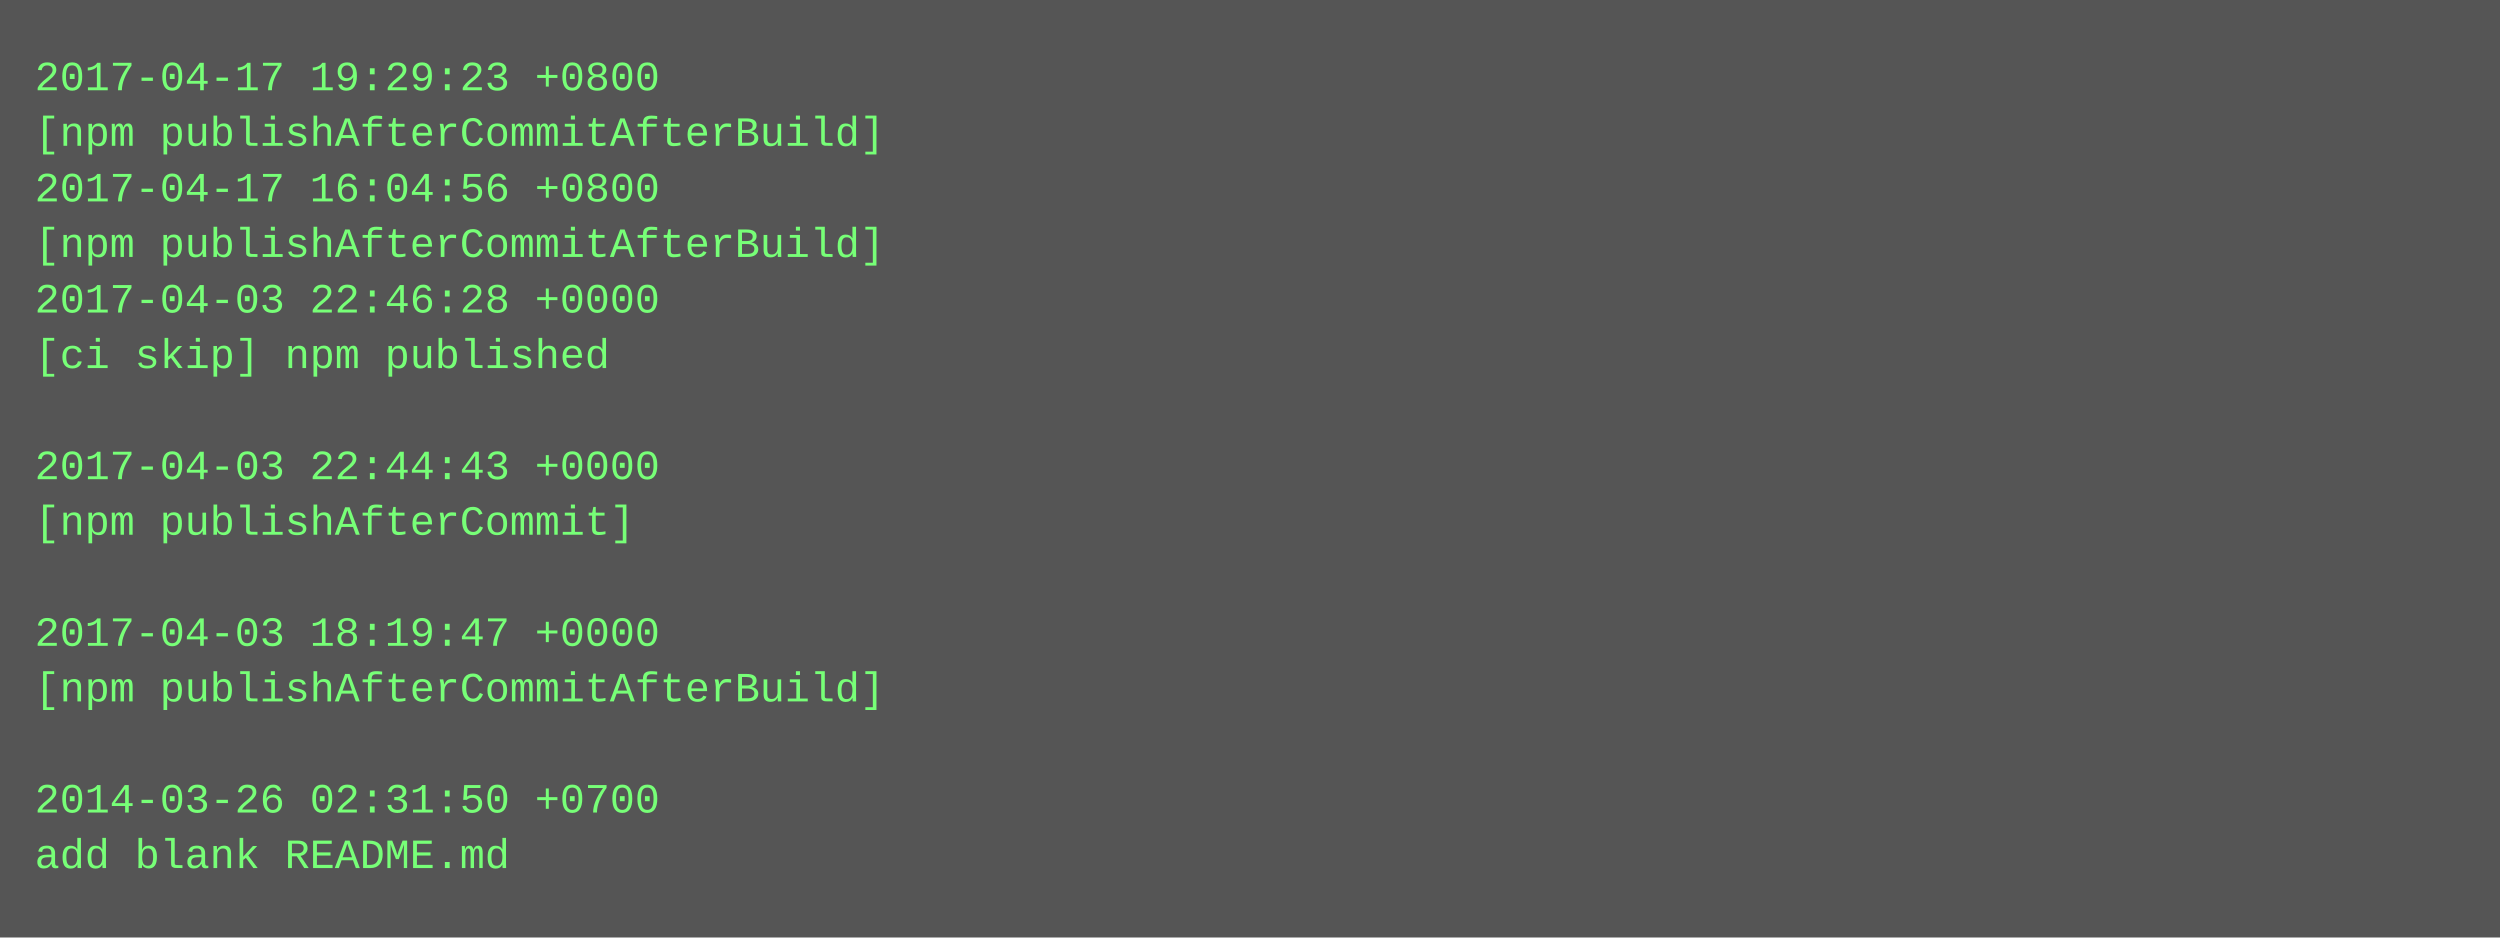
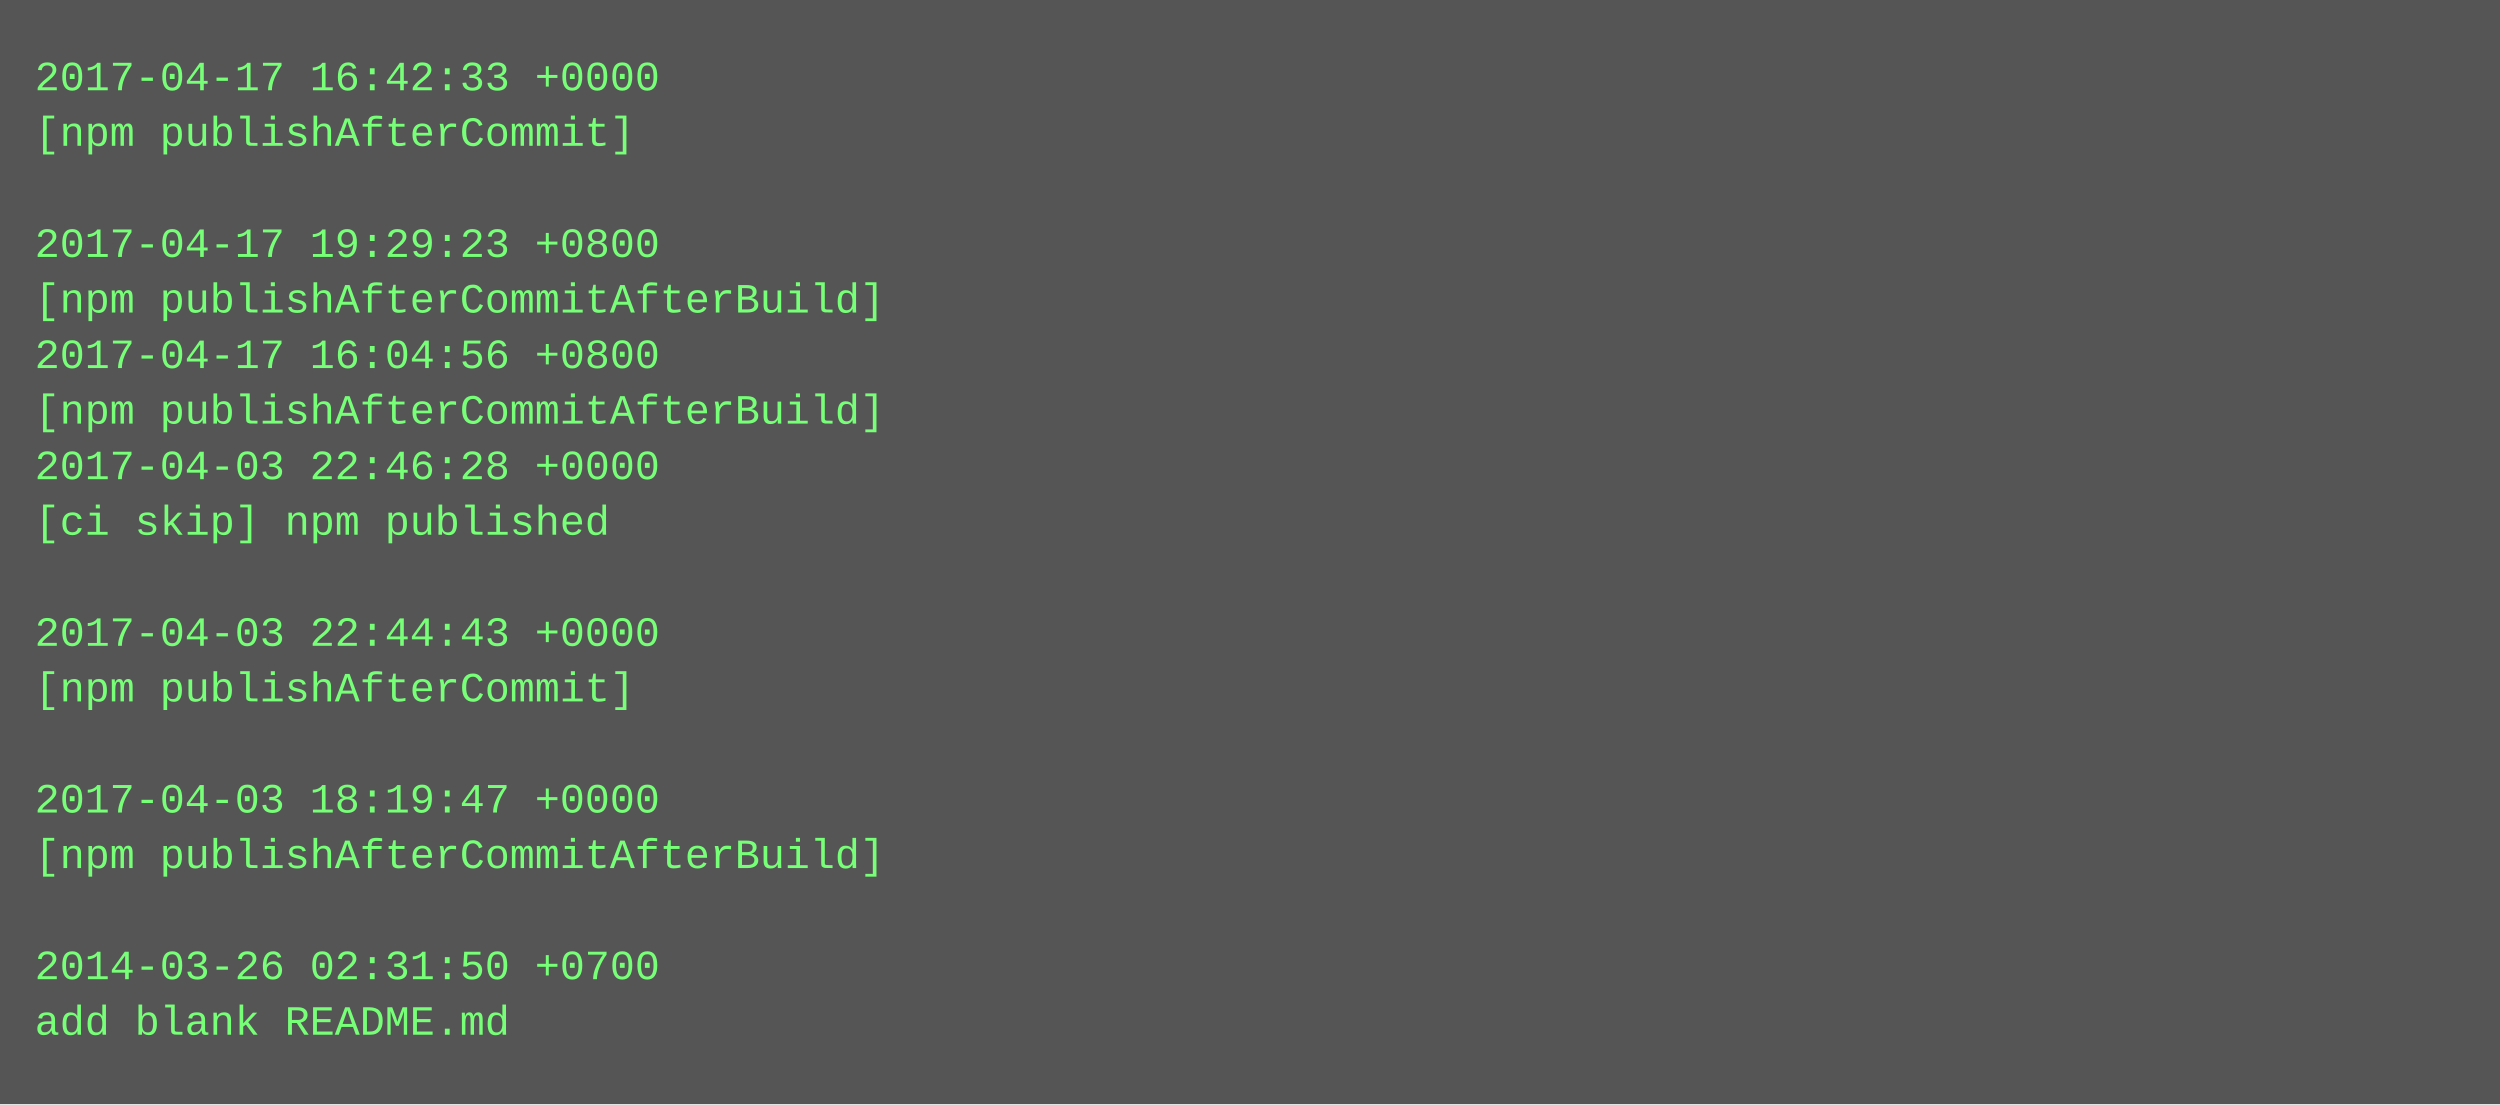
- <svg xmlns="http://www.w3.org/2000/svg" height="270" width="720">
-   <rect height="270" fill="#555" width="720" />
+ <svg xmlns="http://www.w3.org/2000/svg" height="318" width="720">
+   <rect height="318" fill="#555" width="720" />
  <text fill="#7f7" font-family="Courier New" font-size="12" xml:space="preserve">
-     <tspan x="10" y="26">2017-04-17 19:29:23 +0800</tspan>
-     <tspan x="10" y="42">[npm publishAfterCommitAfterBuild]</tspan>
-     <tspan x="10" y="58">2017-04-17 16:04:56 +0800</tspan>
-     <tspan x="10" y="74">[npm publishAfterCommitAfterBuild]</tspan>
-     <tspan x="10" y="90">2017-04-03 22:46:28 +0000</tspan>
-     <tspan x="10" y="106">[ci skip] npm published</tspan>
-     <tspan x="10" y="122" />
-     <tspan x="10" y="138">2017-04-03 22:44:43 +0000</tspan>
-     <tspan x="10" y="154">[npm publishAfterCommit]</tspan>
+     <tspan x="10" y="26">2017-04-17 16:42:33 +0000</tspan>
+     <tspan x="10" y="42">[npm publishAfterCommit]</tspan>
+     <tspan x="10" y="58" />
+     <tspan x="10" y="74">2017-04-17 19:29:23 +0800</tspan>
+     <tspan x="10" y="90">[npm publishAfterCommitAfterBuild]</tspan>
+     <tspan x="10" y="106">2017-04-17 16:04:56 +0800</tspan>
+     <tspan x="10" y="122">[npm publishAfterCommitAfterBuild]</tspan>
+     <tspan x="10" y="138">2017-04-03 22:46:28 +0000</tspan>
+     <tspan x="10" y="154">[ci skip] npm published</tspan>
    <tspan x="10" y="170" />
-     <tspan x="10" y="186">2017-04-03 18:19:47 +0000</tspan>
-     <tspan x="10" y="202">[npm publishAfterCommitAfterBuild]</tspan>
+     <tspan x="10" y="186">2017-04-03 22:44:43 +0000</tspan>
+     <tspan x="10" y="202">[npm publishAfterCommit]</tspan>
    <tspan x="10" y="218" />
-     <tspan x="10" y="234">2014-03-26 02:31:50 +0700</tspan>
-     <tspan x="10" y="250">add blank README.md</tspan>
+     <tspan x="10" y="234">2017-04-03 18:19:47 +0000</tspan>
+     <tspan x="10" y="250">[npm publishAfterCommitAfterBuild]</tspan>
+     <tspan x="10" y="266" />
+     <tspan x="10" y="282">2014-03-26 02:31:50 +0700</tspan>
+     <tspan x="10" y="298">add blank README.md</tspan>
  </text>
</svg>
